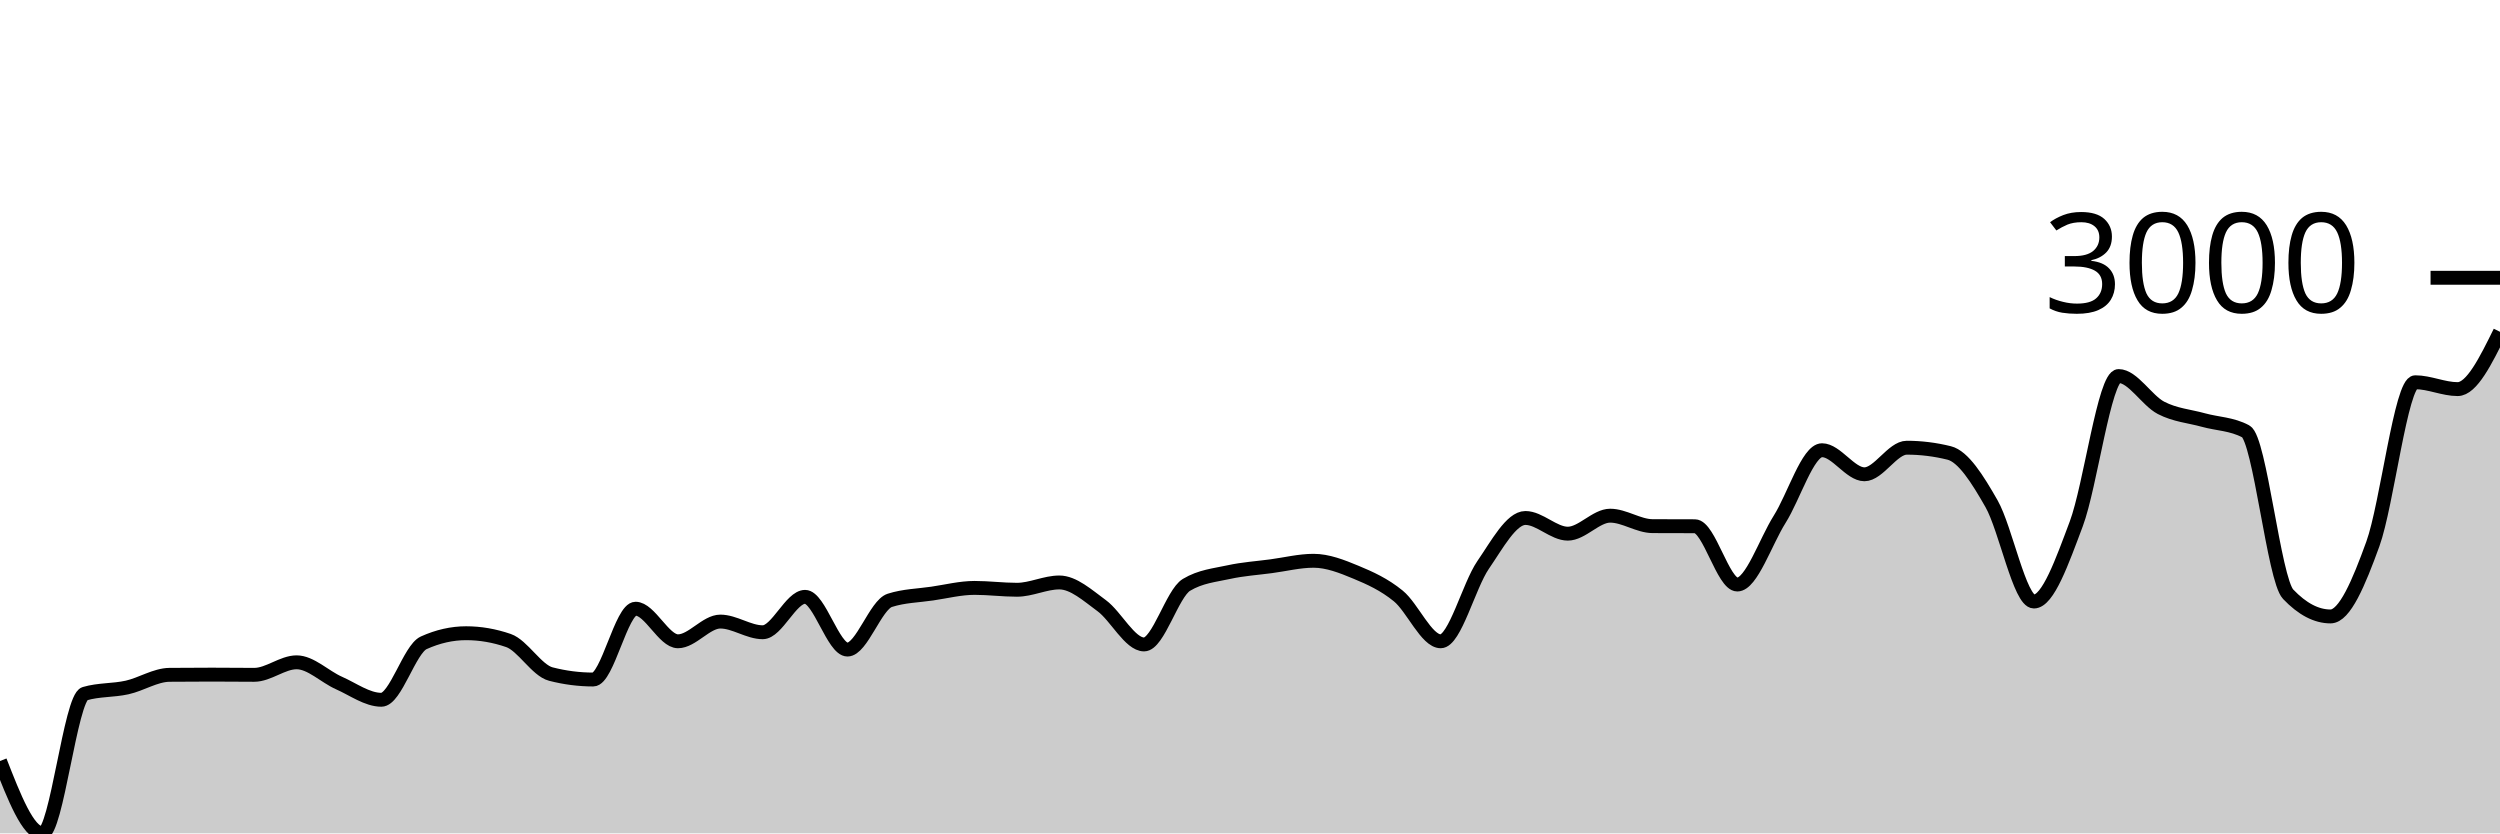
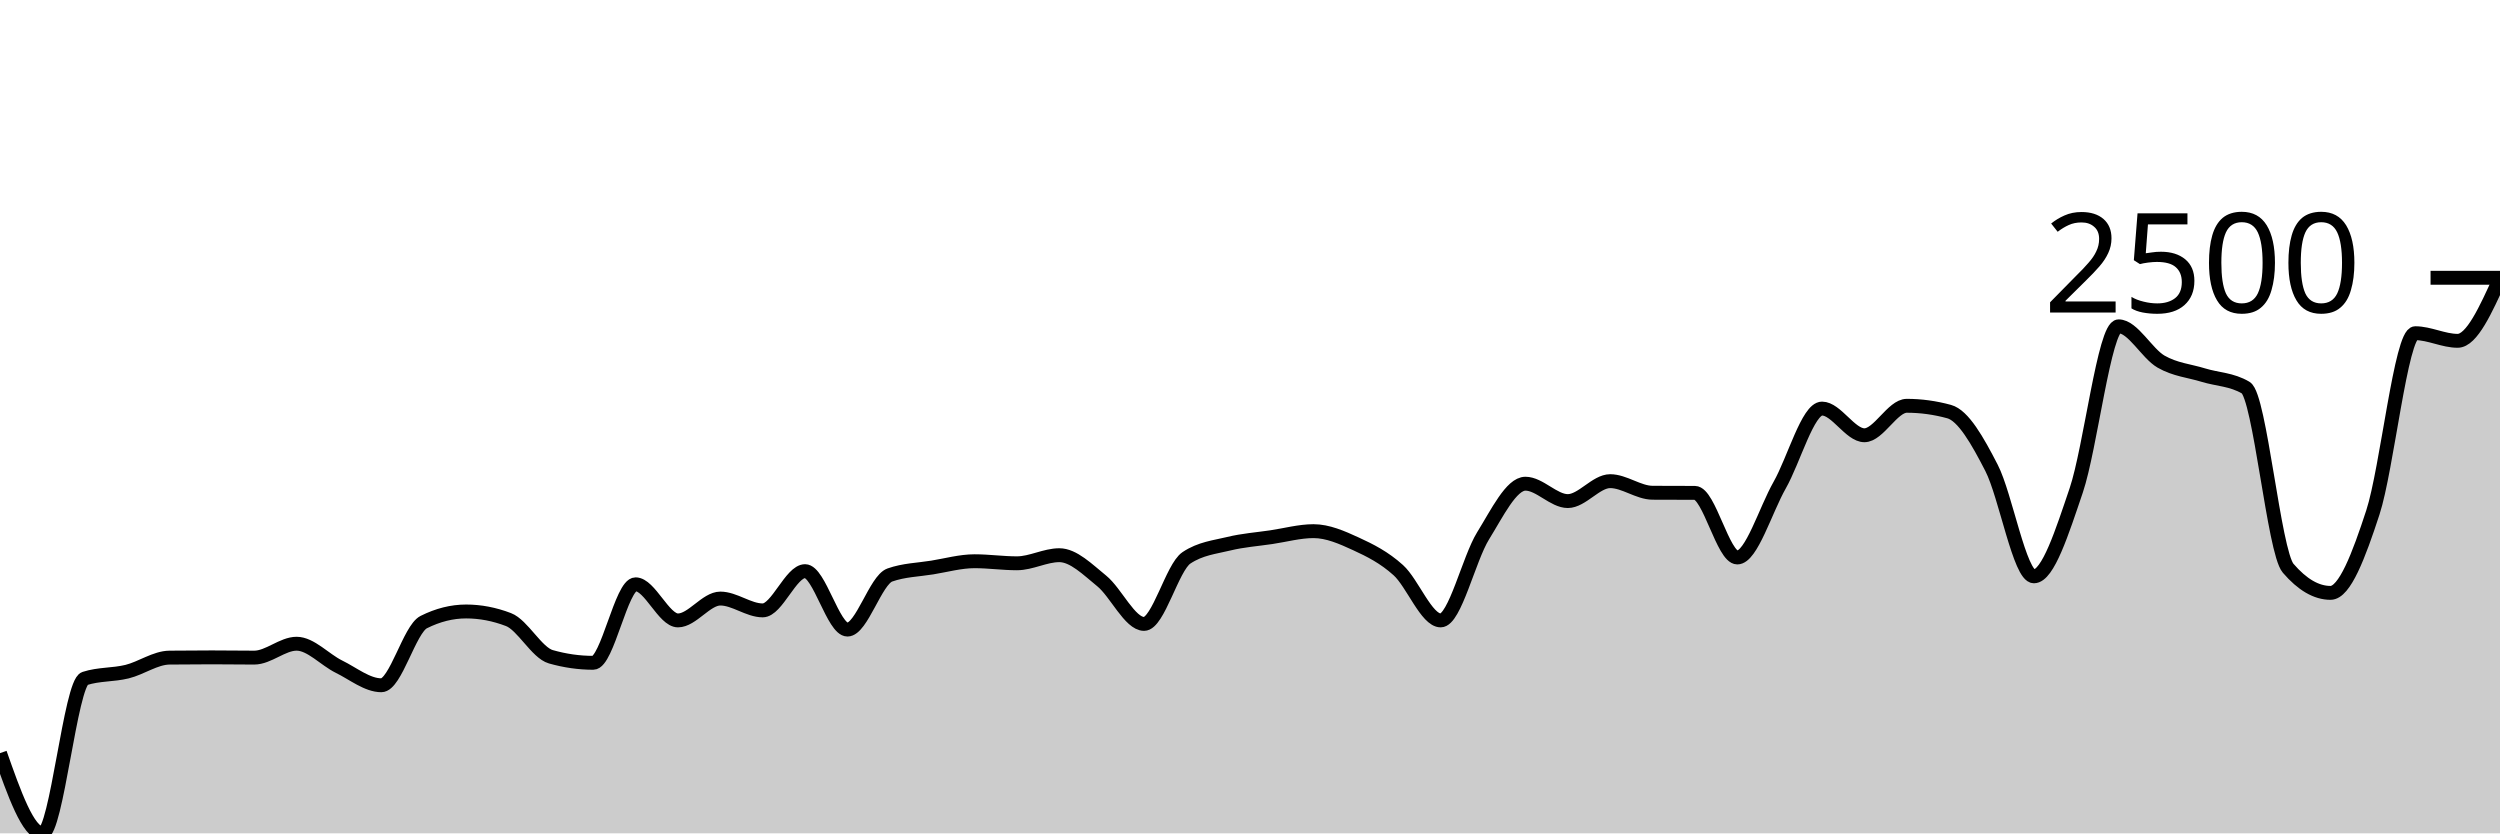
<svg xmlns="http://www.w3.org/2000/svg" viewBox="0 0 180 60">
  <g transform="translate(0,20)">
-     <path class="area" fill="rgba(0, 0, 0, 0.2)" d="M0,34.792C1.017,37.396,2.034,40,3.051,40C4.068,40,5.085,30.243,6.102,29.945C7.119,29.647,8.136,29.724,9.153,29.498C10.169,29.272,11.186,28.599,12.203,28.588C13.22,28.578,14.237,28.573,15.254,28.573C16.271,28.573,17.288,28.588,18.305,28.588C19.322,28.588,20.339,27.686,21.356,27.686C22.373,27.686,23.39,28.727,24.407,29.176C25.424,29.626,26.441,30.384,27.458,30.384C28.475,30.384,29.492,26.742,30.508,26.282C31.525,25.822,32.542,25.592,33.559,25.592C34.576,25.592,35.593,25.767,36.61,26.118C37.627,26.468,38.644,28.272,39.661,28.533C40.678,28.795,41.695,28.925,42.712,28.925C43.729,28.925,44.746,23.827,45.763,23.827C46.78,23.827,47.797,26.173,48.814,26.173C49.831,26.173,50.847,24.753,51.864,24.753C52.881,24.753,53.898,25.522,54.915,25.522C55.932,25.522,56.949,22.973,57.966,22.973C58.983,22.973,60,26.769,61.017,26.769C62.034,26.769,63.051,23.548,64.068,23.224C65.085,22.899,66.102,22.886,67.119,22.737C68.136,22.588,69.153,22.329,70.169,22.329C71.186,22.329,72.203,22.463,73.22,22.463C74.237,22.463,75.254,21.937,76.271,21.937C77.288,21.937,78.305,22.864,79.322,23.608C80.339,24.352,81.356,26.4,82.373,26.4C83.39,26.4,84.407,22.722,85.424,22.11C86.441,21.498,87.458,21.416,88.475,21.192C89.492,20.969,90.508,20.905,91.525,20.769C92.542,20.633,93.559,20.376,94.576,20.376C95.593,20.376,96.61,20.778,97.627,21.2C98.644,21.622,99.661,22.081,100.678,22.91C101.695,23.739,102.712,26.173,103.729,26.173C104.746,26.173,105.763,22.162,106.78,20.682C107.797,19.203,108.814,17.294,109.831,17.294C110.847,17.294,111.864,18.424,112.881,18.424C113.898,18.424,114.915,17.129,115.932,17.129C116.949,17.129,117.966,17.877,118.983,17.882C120,17.888,121.017,17.885,122.034,17.89C123.051,17.895,124.068,22.086,125.085,22.086C126.102,22.086,127.119,19,128.136,17.388C129.153,15.776,130.169,12.416,131.186,12.416C132.203,12.416,133.22,14.149,134.237,14.149C135.254,14.149,136.271,12.235,137.288,12.235C138.305,12.235,139.322,12.361,140.339,12.612C141.356,12.863,142.373,14.484,143.39,16.267C144.407,18.05,145.424,23.31,146.441,23.31C147.458,23.31,148.475,20.424,149.492,17.718C150.508,15.012,151.525,7.075,152.542,7.075C153.559,7.075,154.576,8.837,155.593,9.365C156.61,9.893,157.627,9.961,158.644,10.243C159.661,10.525,160.678,10.515,161.695,11.059C162.712,11.603,163.729,21.718,164.746,22.784C165.763,23.851,166.78,24.384,167.797,24.384C168.814,24.384,169.831,21.971,170.847,19.161C171.864,16.35,172.881,7.522,173.898,7.522C174.915,7.522,175.932,8.016,176.949,8.016C177.966,8.016,178.983,5.953,180,3.89L180,40C178.983,40,177.966,40,176.949,40C175.932,40,174.915,40,173.898,40C172.881,40,171.864,40,170.847,40C169.831,40,168.814,40,167.797,40C166.78,40,165.763,40,164.746,40C163.729,40,162.712,40,161.695,40C160.678,40,159.661,40,158.644,40C157.627,40,156.61,40,155.593,40C154.576,40,153.559,40,152.542,40C151.525,40,150.508,40,149.492,40C148.475,40,147.458,40,146.441,40C145.424,40,144.407,40,143.39,40C142.373,40,141.356,40,140.339,40C139.322,40,138.305,40,137.288,40C136.271,40,135.254,40,134.237,40C133.22,40,132.203,40,131.186,40C130.169,40,129.153,40,128.136,40C127.119,40,126.102,40,125.085,40C124.068,40,123.051,40,122.034,40C121.017,40,120,40,118.983,40C117.966,40,116.949,40,115.932,40C114.915,40,113.898,40,112.881,40C111.864,40,110.847,40,109.831,40C108.814,40,107.797,40,106.78,40C105.763,40,104.746,40,103.729,40C102.712,40,101.695,40,100.678,40C99.661,40,98.644,40,97.627,40C96.61,40,95.593,40,94.576,40C93.559,40,92.542,40,91.525,40C90.508,40,89.492,40,88.475,40C87.458,40,86.441,40,85.424,40C84.407,40,83.39,40,82.373,40C81.356,40,80.339,40,79.322,40C78.305,40,77.288,40,76.271,40C75.254,40,74.237,40,73.22,40C72.203,40,71.186,40,70.169,40C69.153,40,68.136,40,67.119,40C66.102,40,65.085,40,64.068,40C63.051,40,62.034,40,61.017,40C60,40,58.983,40,57.966,40C56.949,40,55.932,40,54.915,40C53.898,40,52.881,40,51.864,40C50.847,40,49.831,40,48.814,40C47.797,40,46.78,40,45.763,40C44.746,40,43.729,40,42.712,40C41.695,40,40.678,40,39.661,40C38.644,40,37.627,40,36.61,40C35.593,40,34.576,40,33.559,40C32.542,40,31.525,40,30.508,40C29.492,40,28.475,40,27.458,40C26.441,40,25.424,40,24.407,40C23.39,40,22.373,40,21.356,40C20.339,40,19.322,40,18.305,40C17.288,40,16.271,40,15.254,40C14.237,40,13.22,40,12.203,40C11.186,40,10.169,40,9.153,40C8.136,40,7.119,40,6.102,40C5.085,40,4.068,40,3.051,40C2.034,40,1.017,40,0,40Z" />
-     <path class="line" stroke="black" fill="none" d="M0,34.792C1.017,37.396,2.034,40,3.051,40C4.068,40,5.085,30.243,6.102,29.945C7.119,29.647,8.136,29.724,9.153,29.498C10.169,29.272,11.186,28.599,12.203,28.588C13.22,28.578,14.237,28.573,15.254,28.573C16.271,28.573,17.288,28.588,18.305,28.588C19.322,28.588,20.339,27.686,21.356,27.686C22.373,27.686,23.39,28.727,24.407,29.176C25.424,29.626,26.441,30.384,27.458,30.384C28.475,30.384,29.492,26.742,30.508,26.282C31.525,25.822,32.542,25.592,33.559,25.592C34.576,25.592,35.593,25.767,36.61,26.118C37.627,26.468,38.644,28.272,39.661,28.533C40.678,28.795,41.695,28.925,42.712,28.925C43.729,28.925,44.746,23.827,45.763,23.827C46.78,23.827,47.797,26.173,48.814,26.173C49.831,26.173,50.847,24.753,51.864,24.753C52.881,24.753,53.898,25.522,54.915,25.522C55.932,25.522,56.949,22.973,57.966,22.973C58.983,22.973,60,26.769,61.017,26.769C62.034,26.769,63.051,23.548,64.068,23.224C65.085,22.899,66.102,22.886,67.119,22.737C68.136,22.588,69.153,22.329,70.169,22.329C71.186,22.329,72.203,22.463,73.22,22.463C74.237,22.463,75.254,21.937,76.271,21.937C77.288,21.937,78.305,22.864,79.322,23.608C80.339,24.352,81.356,26.4,82.373,26.4C83.39,26.4,84.407,22.722,85.424,22.11C86.441,21.498,87.458,21.416,88.475,21.192C89.492,20.969,90.508,20.905,91.525,20.769C92.542,20.633,93.559,20.376,94.576,20.376C95.593,20.376,96.61,20.778,97.627,21.2C98.644,21.622,99.661,22.081,100.678,22.91C101.695,23.739,102.712,26.173,103.729,26.173C104.746,26.173,105.763,22.162,106.78,20.682C107.797,19.203,108.814,17.294,109.831,17.294C110.847,17.294,111.864,18.424,112.881,18.424C113.898,18.424,114.915,17.129,115.932,17.129C116.949,17.129,117.966,17.877,118.983,17.882C120,17.888,121.017,17.885,122.034,17.89C123.051,17.895,124.068,22.086,125.085,22.086C126.102,22.086,127.119,19,128.136,17.388C129.153,15.776,130.169,12.416,131.186,12.416C132.203,12.416,133.22,14.149,134.237,14.149C135.254,14.149,136.271,12.235,137.288,12.235C138.305,12.235,139.322,12.361,140.339,12.612C141.356,12.863,142.373,14.484,143.39,16.267C144.407,18.05,145.424,23.31,146.441,23.31C147.458,23.31,148.475,20.424,149.492,17.718C150.508,15.012,151.525,7.075,152.542,7.075C153.559,7.075,154.576,8.837,155.593,9.365C156.61,9.893,157.627,9.961,158.644,10.243C159.661,10.525,160.678,10.515,161.695,11.059C162.712,11.603,163.729,21.718,164.746,22.784C165.763,23.851,166.78,24.384,167.797,24.384C168.814,24.384,169.831,21.971,170.847,19.161C171.864,16.35,172.881,7.522,173.898,7.522C174.915,7.522,175.932,8.016,176.949,8.016C177.966,8.016,178.983,5.953,180,3.89" />
+     <path class="area" fill="rgba(0, 0, 0, 0.2)" d="M0,34.226C1.017,37.113,2.034,40,3.051,40C4.068,40,5.085,29.183,6.102,28.852C7.119,28.522,8.136,28.607,9.153,28.357C10.169,28.106,11.186,27.359,12.203,27.348C13.22,27.336,14.237,27.33,15.254,27.33C16.271,27.33,17.288,27.348,18.305,27.348C19.322,27.348,20.339,26.348,21.356,26.348C22.373,26.348,23.39,27.501,24.407,28C25.424,28.499,26.441,29.339,27.458,29.339C28.475,29.339,29.492,25.301,30.508,24.791C31.525,24.281,32.542,24.026,33.559,24.026C34.576,24.026,35.593,24.22,36.61,24.609C37.627,24.997,38.644,26.997,39.661,27.287C40.678,27.577,41.695,27.722,42.712,27.722C43.729,27.722,44.746,22.07,45.763,22.07C46.78,22.07,47.797,24.67,48.814,24.67C49.831,24.67,50.847,23.096,51.864,23.096C52.881,23.096,53.898,23.948,54.915,23.948C55.932,23.948,56.949,21.122,57.966,21.122C58.983,21.122,60,25.33,61.017,25.33C62.034,25.33,63.051,21.759,64.068,21.4C65.085,21.041,66.102,21.026,67.119,20.861C68.136,20.696,69.153,20.409,70.169,20.409C71.186,20.409,72.203,20.557,73.22,20.557C74.237,20.557,75.254,19.974,76.271,19.974C77.288,19.974,78.305,21.001,79.322,21.826C80.339,22.651,81.356,24.922,82.373,24.922C83.39,24.922,84.407,20.843,85.424,20.165C86.441,19.487,87.458,19.396,88.475,19.148C89.492,18.9,90.508,18.829,91.525,18.678C92.542,18.528,93.559,18.243,94.576,18.243C95.593,18.243,96.61,18.688,97.627,19.157C98.644,19.625,99.661,20.133,100.678,21.052C101.695,21.971,102.712,24.67,103.729,24.67C104.746,24.67,105.763,20.223,106.78,18.583C107.797,16.942,108.814,14.826,109.831,14.826C110.847,14.826,111.864,16.078,112.881,16.078C113.898,16.078,114.915,14.643,115.932,14.643C116.949,14.643,117.966,15.472,118.983,15.478C120,15.484,121.017,15.481,122.034,15.487C123.051,15.493,124.068,20.139,125.085,20.139C126.102,20.139,127.119,16.717,128.136,14.93C129.153,13.143,130.169,9.417,131.186,9.417C132.203,9.417,133.22,11.339,134.237,11.339C135.254,11.339,136.271,9.217,137.288,9.217C138.305,9.217,139.322,9.357,140.339,9.635C141.356,9.913,142.373,11.71,143.39,13.687C144.407,15.664,145.424,21.496,146.441,21.496C147.458,21.496,148.475,18.296,149.492,15.296C150.508,12.296,151.525,3.496,152.542,3.496C153.559,3.496,154.576,5.449,155.593,6.035C156.61,6.62,157.627,6.696,158.644,7.009C159.661,7.322,160.678,7.31,161.695,7.913C162.712,8.516,163.729,19.73,164.746,20.913C165.763,22.096,166.78,22.687,167.797,22.687C168.814,22.687,169.831,20.012,170.847,16.896C171.864,13.78,172.881,3.991,173.898,3.991C174.915,3.991,175.932,4.539,176.949,4.539C177.966,4.539,178.983,2.291,180,0.043L180,40C178.983,40,177.966,40,176.949,40C175.932,40,174.915,40,173.898,40C172.881,40,171.864,40,170.847,40C169.831,40,168.814,40,167.797,40C166.78,40,165.763,40,164.746,40C163.729,40,162.712,40,161.695,40C160.678,40,159.661,40,158.644,40C157.627,40,156.61,40,155.593,40C154.576,40,153.559,40,152.542,40C151.525,40,150.508,40,149.492,40C148.475,40,147.458,40,146.441,40C145.424,40,144.407,40,143.39,40C142.373,40,141.356,40,140.339,40C139.322,40,138.305,40,137.288,40C136.271,40,135.254,40,134.237,40C133.22,40,132.203,40,131.186,40C130.169,40,129.153,40,128.136,40C127.119,40,126.102,40,125.085,40C124.068,40,123.051,40,122.034,40C121.017,40,120,40,118.983,40C117.966,40,116.949,40,115.932,40C114.915,40,113.898,40,112.881,40C111.864,40,110.847,40,109.831,40C108.814,40,107.797,40,106.78,40C105.763,40,104.746,40,103.729,40C102.712,40,101.695,40,100.678,40C99.661,40,98.644,40,97.627,40C96.61,40,95.593,40,94.576,40C93.559,40,92.542,40,91.525,40C90.508,40,89.492,40,88.475,40C87.458,40,86.441,40,85.424,40C84.407,40,83.39,40,82.373,40C81.356,40,80.339,40,79.322,40C78.305,40,77.288,40,76.271,40C75.254,40,74.237,40,73.22,40C72.203,40,71.186,40,70.169,40C69.153,40,68.136,40,67.119,40C66.102,40,65.085,40,64.068,40C63.051,40,62.034,40,61.017,40C60,40,58.983,40,57.966,40C56.949,40,55.932,40,54.915,40C53.898,40,52.881,40,51.864,40C50.847,40,49.831,40,48.814,40C47.797,40,46.78,40,45.763,40C44.746,40,43.729,40,42.712,40C41.695,40,40.678,40,39.661,40C38.644,40,37.627,40,36.61,40C35.593,40,34.576,40,33.559,40C32.542,40,31.525,40,30.508,40C29.492,40,28.475,40,27.458,40C26.441,40,25.424,40,24.407,40C23.39,40,22.373,40,21.356,40C20.339,40,19.322,40,18.305,40C17.288,40,16.271,40,15.254,40C14.237,40,13.22,40,12.203,40C11.186,40,10.169,40,9.153,40C8.136,40,7.119,40,6.102,40C5.085,40,4.068,40,3.051,40C2.034,40,1.017,40,0,40Z" />
+     <path class="line" stroke="black" fill="none" d="M0,34.226C1.017,37.113,2.034,40,3.051,40C4.068,40,5.085,29.183,6.102,28.852C7.119,28.522,8.136,28.607,9.153,28.357C10.169,28.106,11.186,27.359,12.203,27.348C13.22,27.336,14.237,27.33,15.254,27.33C16.271,27.33,17.288,27.348,18.305,27.348C19.322,27.348,20.339,26.348,21.356,26.348C22.373,26.348,23.39,27.501,24.407,28C25.424,28.499,26.441,29.339,27.458,29.339C28.475,29.339,29.492,25.301,30.508,24.791C31.525,24.281,32.542,24.026,33.559,24.026C34.576,24.026,35.593,24.22,36.61,24.609C37.627,24.997,38.644,26.997,39.661,27.287C40.678,27.577,41.695,27.722,42.712,27.722C43.729,27.722,44.746,22.07,45.763,22.07C46.78,22.07,47.797,24.67,48.814,24.67C49.831,24.67,50.847,23.096,51.864,23.096C52.881,23.096,53.898,23.948,54.915,23.948C55.932,23.948,56.949,21.122,57.966,21.122C58.983,21.122,60,25.33,61.017,25.33C62.034,25.33,63.051,21.759,64.068,21.4C65.085,21.041,66.102,21.026,67.119,20.861C68.136,20.696,69.153,20.409,70.169,20.409C71.186,20.409,72.203,20.557,73.22,20.557C74.237,20.557,75.254,19.974,76.271,19.974C77.288,19.974,78.305,21.001,79.322,21.826C80.339,22.651,81.356,24.922,82.373,24.922C83.39,24.922,84.407,20.843,85.424,20.165C86.441,19.487,87.458,19.396,88.475,19.148C89.492,18.9,90.508,18.829,91.525,18.678C92.542,18.528,93.559,18.243,94.576,18.243C95.593,18.243,96.61,18.688,97.627,19.157C98.644,19.625,99.661,20.133,100.678,21.052C101.695,21.971,102.712,24.67,103.729,24.67C104.746,24.67,105.763,20.223,106.78,18.583C107.797,16.942,108.814,14.826,109.831,14.826C110.847,14.826,111.864,16.078,112.881,16.078C113.898,16.078,114.915,14.643,115.932,14.643C116.949,14.643,117.966,15.472,118.983,15.478C120,15.484,121.017,15.481,122.034,15.487C123.051,15.493,124.068,20.139,125.085,20.139C126.102,20.139,127.119,16.717,128.136,14.93C129.153,13.143,130.169,9.417,131.186,9.417C132.203,9.417,133.22,11.339,134.237,11.339C135.254,11.339,136.271,9.217,137.288,9.217C138.305,9.217,139.322,9.357,140.339,9.635C141.356,9.913,142.373,11.71,143.39,13.687C144.407,15.664,145.424,21.496,146.441,21.496C147.458,21.496,148.475,18.296,149.492,15.296C150.508,12.296,151.525,3.496,152.542,3.496C153.559,3.496,154.576,5.449,155.593,6.035C156.61,6.62,157.627,6.696,158.644,7.009C159.661,7.322,160.678,7.31,161.695,7.913C162.712,8.516,163.729,19.73,164.746,20.913C165.763,22.096,166.78,22.687,167.797,22.687C168.814,22.687,169.831,20.012,170.847,16.896C171.864,13.78,172.881,3.991,173.898,3.991C174.915,3.991,175.932,4.539,176.949,4.539C177.966,4.539,178.983,2.291,180,0.043" />
    <path class="axis-ceiling" stroke-width="1" stroke="black" fill="none" d="M175,0L180,0" />
-     <text class="axis-ceiling-label" font-family="sans-serif" text-anchor="end" font-size="10px" x="170" y="2.5">3000</text>
+     <text class="axis-ceiling-label" font-family="sans-serif" text-anchor="end" font-size="10px" x="170" y="2.5">2500</text>
  </g>
</svg>
